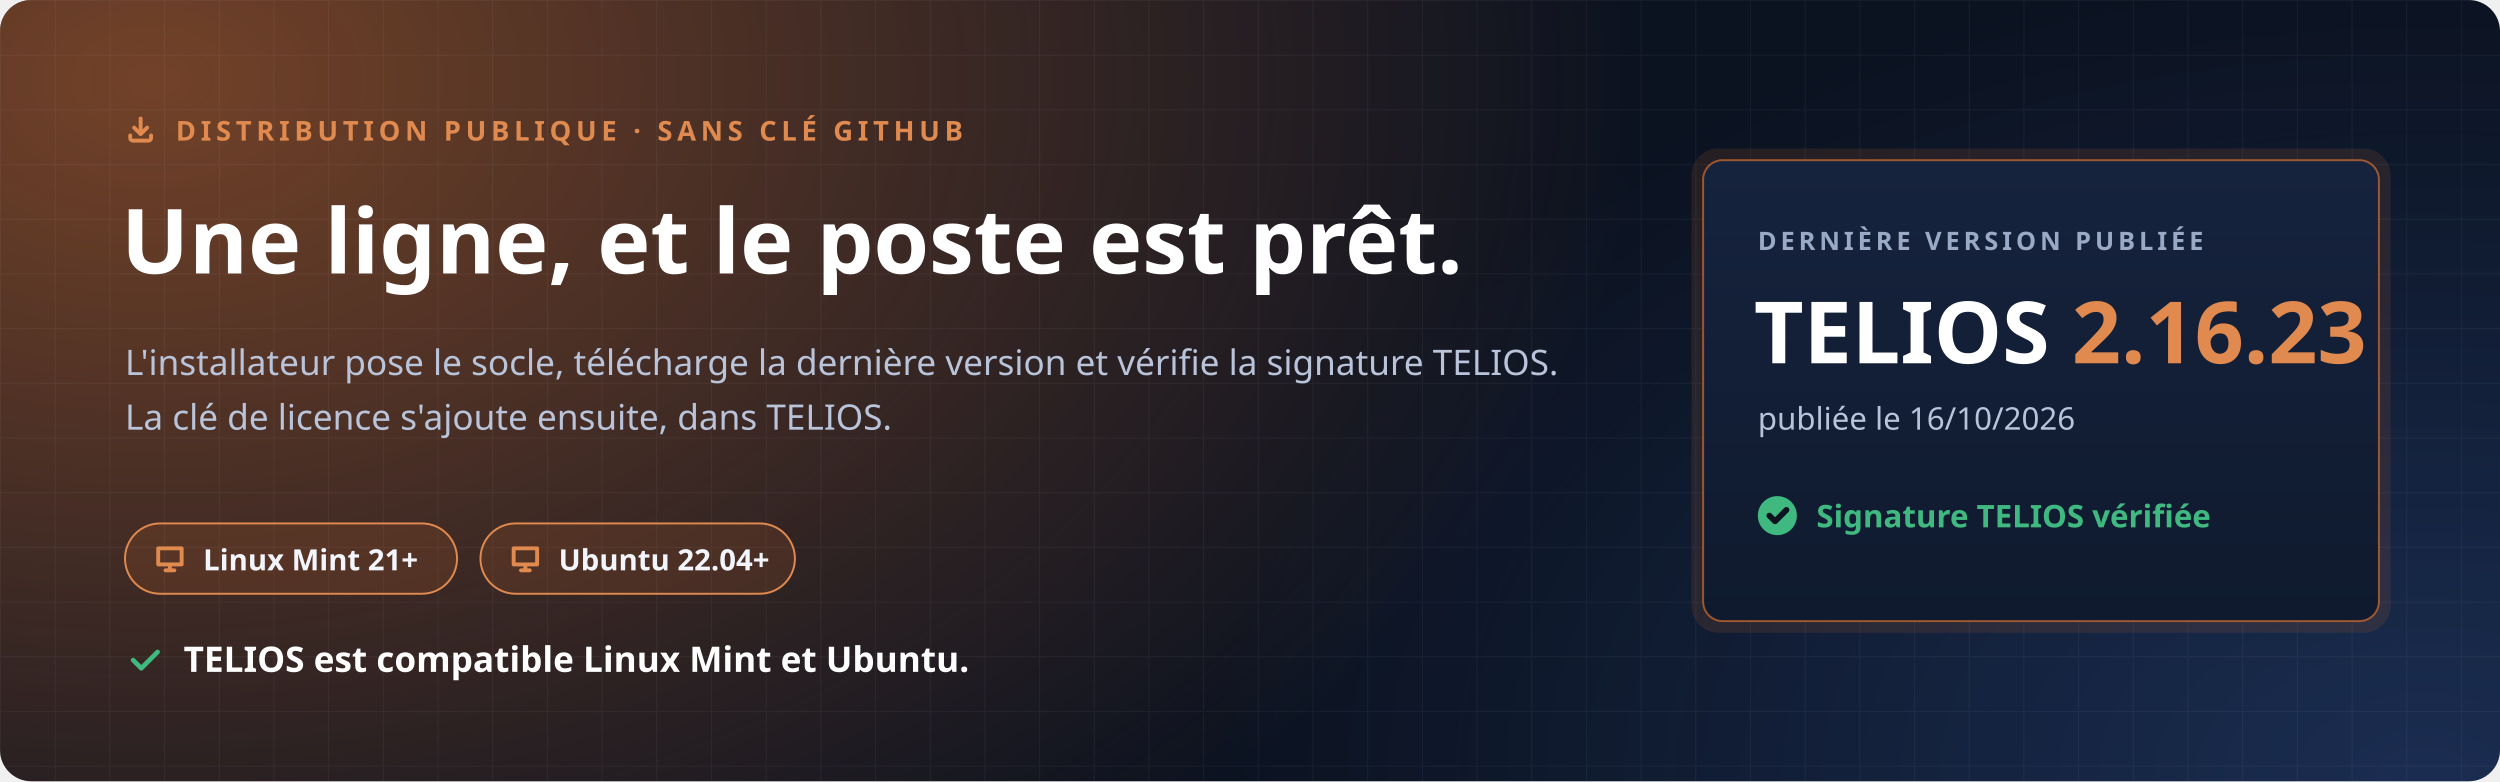
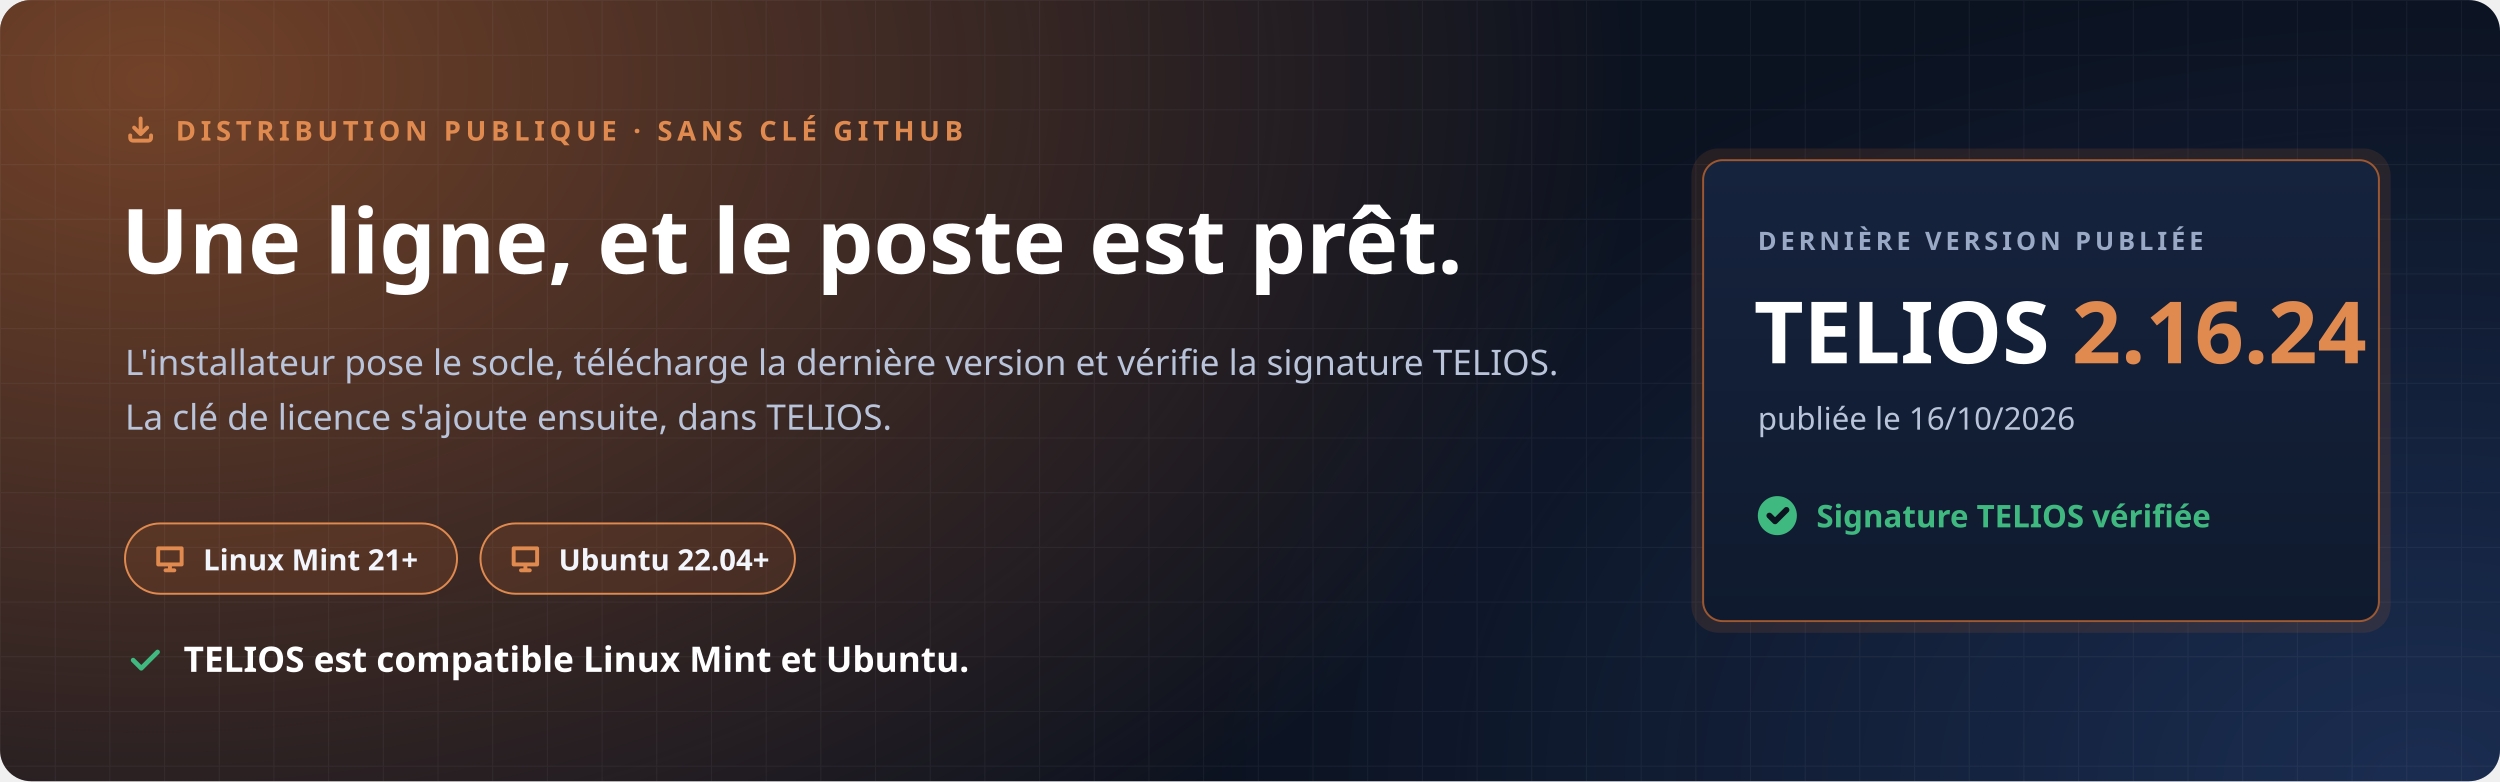
<svg xmlns="http://www.w3.org/2000/svg" width="1280" height="400" viewBox="0 0 1280 400" role="img" aria-labelledby="t d">
  <defs>
    <radialGradient id="halo" cx="0" cy="0" r="1" gradientUnits="userSpaceOnUse" gradientTransform="translate(80 40) scale(760 520)">
      <stop offset="0" stop-color="#C7692F" stop-opacity=".55" />
      <stop offset="1" stop-color="#C7692F" stop-opacity="0" />
    </radialGradient>
    <radialGradient id="halo2" cx="0" cy="0" r="1" gradientUnits="userSpaceOnUse" gradientTransform="translate(1240 400) scale(620 420)">
      <stop offset="0" stop-color="#4F8CFF" stop-opacity=".22" />
      <stop offset="1" stop-color="#4F8CFF" stop-opacity="0" />
    </radialGradient>
    <pattern id="grille" width="28" height="28" patternUnits="userSpaceOnUse">
      <path d="M28 0H0V28" fill="none" stroke="#E8EEF9" stroke-opacity=".05" />
    </pattern>
    <linearGradient id="carte" x1="0" y1="0" x2="0" y2="1">
      <stop offset="0" stop-color="#16233D" />
      <stop offset="1" stop-color="#0F1A2E" />
    </linearGradient>
  </defs>
  <rect width="1280" height="400" rx="16" fill="#0B1220" />
  <rect width="1280" height="400" rx="16" fill="url(#halo)" />
  <rect width="1280" height="400" rx="16" fill="url(#halo2)" />
  <rect width="1280" height="400" rx="16" fill="url(#grille)" />
  <g font-family="'Segoe UI', Ubuntu, 'Noto Sans', 'Helvetica Neue', Arial, sans-serif">
    <path transform="translate(64.0 58.0) scale(0.667)" d="M4 17v2a2 2 0 0 0 2 2h12a2 2 0 0 0 2-2v-2M7 11l5 5 5-5M12 4v12" fill="none" stroke="#E08A4F" stroke-width="3.00" stroke-linecap="round" stroke-linejoin="round" />
    <text x="90" y="72" font-size="14" font-weight="700" letter-spacing="2.4" fill="#E08A4F">DISTRIBUTION PUBLIQUE · SANS CLÉ GITHUB</text>
    <text x="62" y="140" font-size="46" font-weight="800" fill="#FFFFFF">Une ligne, et le poste est prêt.</text>
    <text x="64" y="192" font-size="18" fill="#B9C4DA">L'installateur pose le socle, télécharge la dernière version et vérifie la signature TELIOS.</text>
    <text x="64" y="220" font-size="18" fill="#B9C4DA">La clé de licence s'ajoute ensuite, dans TELIOS.</text>
    <g transform="translate(64 268)">
      <rect width="170" height="36" rx="18" fill="#C7692F" fill-opacity=".16" stroke="#E08A4F" />
      <path transform="translate(14.0 9.0) scale(0.750)" d="M4 5h16v11H4zM9 20h6M12 16v4" fill="none" stroke="#E08A4F" stroke-width="2.67" stroke-linecap="round" stroke-linejoin="round" />
      <text x="40" y="24" font-size="15" font-weight="700" fill="#F2F5FB">Linux Mint 21+</text>
    </g>
    <g transform="translate(246 268)">
      <rect width="161" height="36" rx="18" fill="#C7692F" fill-opacity=".16" stroke="#E08A4F" />
      <path transform="translate(14.0 9.0) scale(0.750)" d="M4 5h16v11H4zM9 20h6M12 16v4" fill="none" stroke="#E08A4F" stroke-width="2.67" stroke-linecap="round" stroke-linejoin="round" />
      <text x="40" y="24" font-size="15" font-weight="700" fill="#F2F5FB">Ubuntu 22.04+</text>
    </g>
    <path transform="translate(64.0 328.0) scale(0.833)" d="M5 12l5 5L20 7" fill="none" stroke="#3FB97F" stroke-width="2.88" stroke-linecap="round" stroke-linejoin="round" />
    <text x="94" y="344" font-size="18" font-weight="700" fill="#FFFFFF">TELIOS est compatible Linux Mint et Ubuntu.</text>
    <g transform="translate(872 82)">
      <rect x="-6" y="-6" width="358" height="248" rx="14" fill="#C7692F" fill-opacity=".14" />
      <rect width="346" height="236" rx="10" fill="url(#carte)" stroke="#C7692F" stroke-opacity=".75" />
      <text x="28" y="46" font-size="13" font-weight="700" letter-spacing="2" fill="#9AAAC6">DERNIÈRE VERSION PUBLIÉE</text>
-       <text x="26" y="104" font-size="44" font-weight="800" fill="#FFFFFF">TELIOS <tspan fill="#E08A4F">2.16.23</tspan>
+       <text x="26" y="104" font-size="44" font-weight="800" fill="#FFFFFF">TELIOS <tspan fill="#E08A4F">2.16.24</tspan>
      </text>
      <text x="28" y="138" font-size="16" fill="#B9C4DA">publiée le 16/10/2026</text>
      <circle cx="38" cy="182" r="10" fill="#3FB97F" />
      <path transform="translate(31.0 175.0) scale(0.583)" d="M5 12l5 5L20 7" fill="none" stroke="#0B1220" stroke-width="5.14" stroke-linecap="round" stroke-linejoin="round" />
      <text x="58" y="188" font-size="16" font-weight="700" fill="#3FB97F">Signature TELIOS vérifiée</text>
    </g>
  </g>
</svg>
